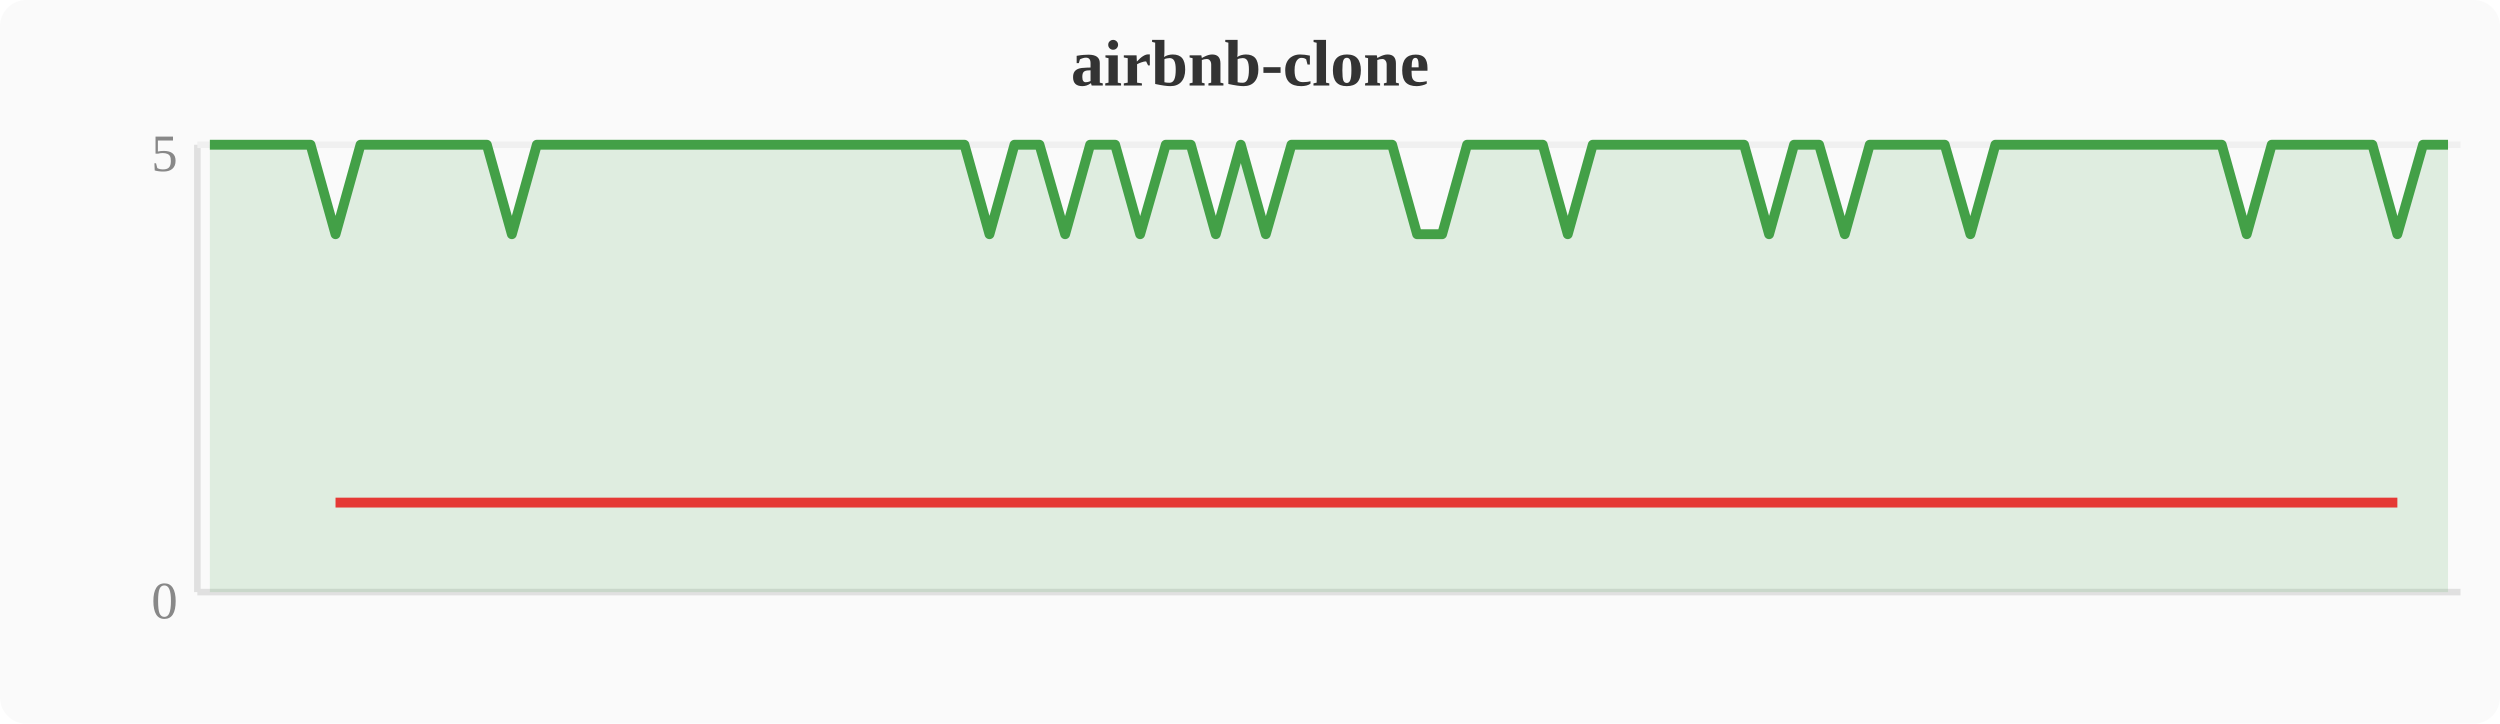
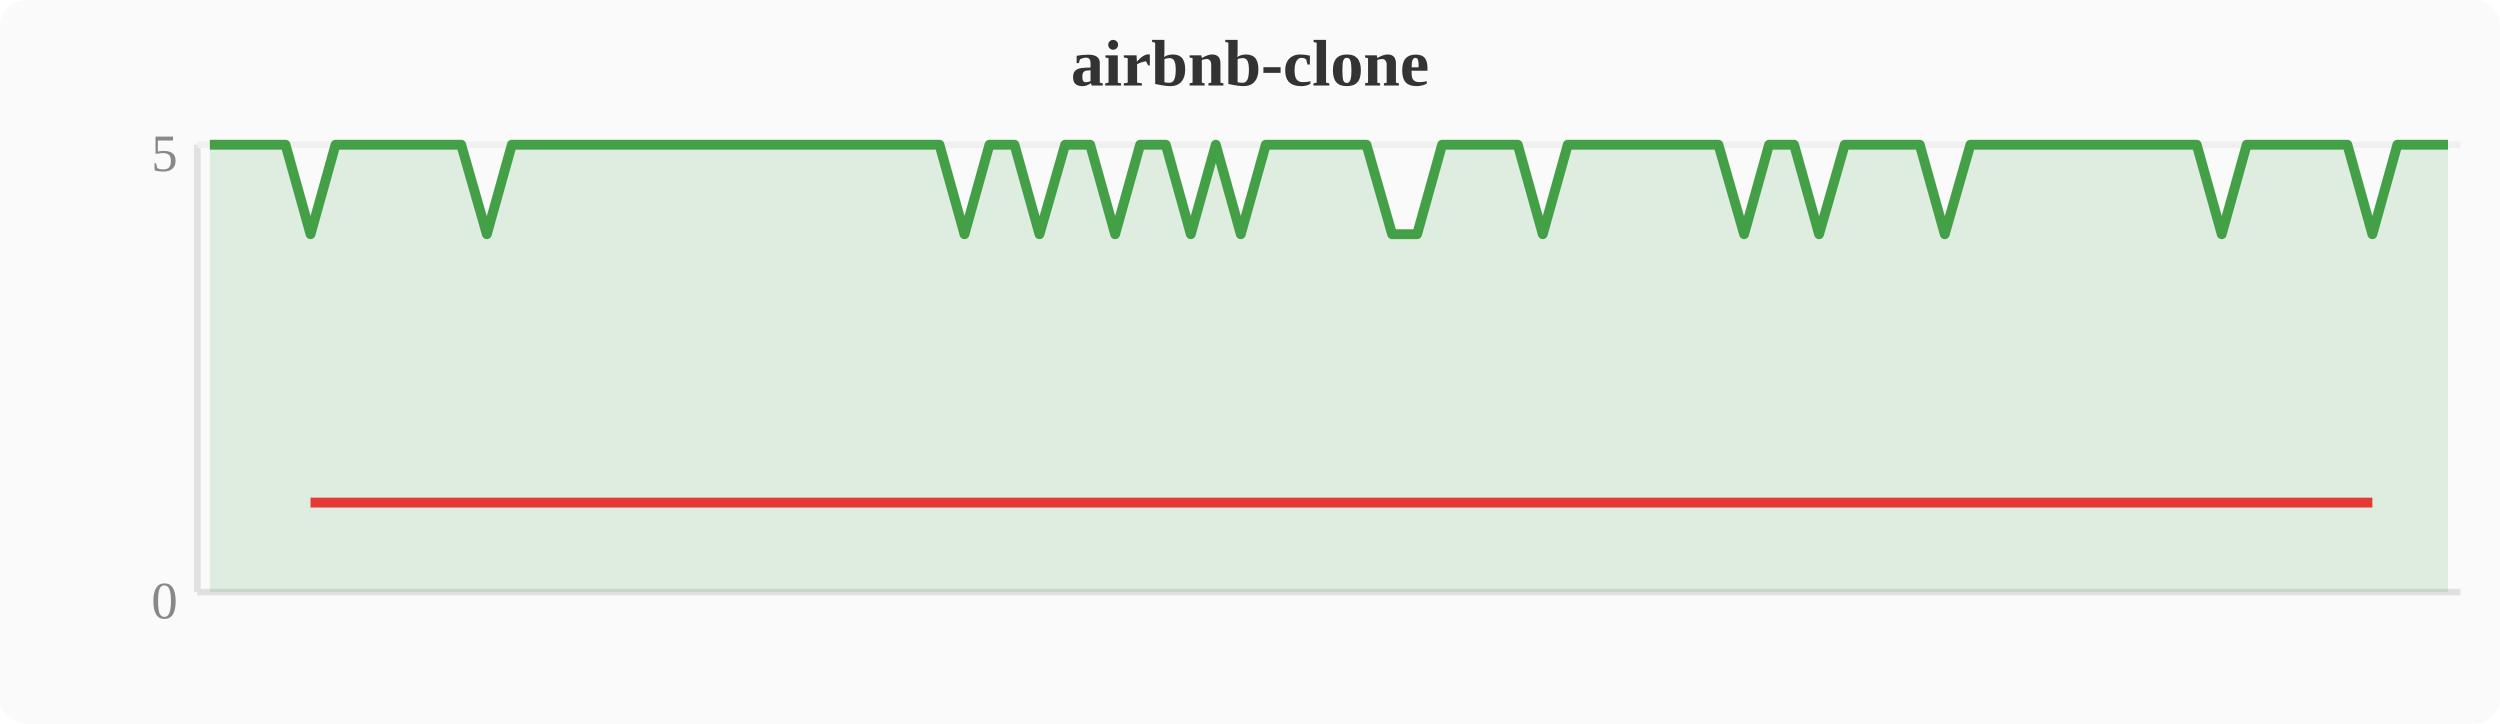
<svg xmlns="http://www.w3.org/2000/svg" width="380" height="110" viewBox="0 0 380 110">
  <rect width="380" height="110" fill="#fafafa" rx="4" />
  <text x="190" y="13" text-anchor="middle" font-size="10" font-weight="bold" fill="#333">airbnb-clone</text>
  <line x1="30" y1="22" x2="30" y2="90" stroke="#e0e0e0" stroke-width="1" />
  <line x1="30" y1="90" x2="374" y2="90" stroke="#e0e0e0" stroke-width="1" />
  <line x1="30" y1="22" x2="374" y2="22" stroke="#f0f0f0" stroke-width="1" />
  <text x="27" y="94" text-anchor="end" font-size="8" fill="#888">0</text>
  <text x="27" y="26" text-anchor="end" font-size="8" fill="#888">5</text>
-   <polygon points="31.9,22.0 35.7,22.0 39.6,22.0 43.4,22.0 47.2,22.0 51.0,35.6 54.8,22.0 58.7,22.0 62.5,22.0 66.3,22.0 70.1,22.0 74.0,22.0 77.8,35.6 81.6,22.0 85.4,22.0 89.2,22.0 93.1,22.0 96.9,22.0 100.7,22.0 104.5,22.0 108.4,22.0 112.2,22.0 116.0,22.0 119.8,22.0 123.6,22.0 127.5,22.0 131.3,22.0 135.1,22.0 138.9,22.0 142.8,22.0 146.6,22.0 150.4,35.6 154.2,22.0 158.0,22.0 161.9,35.6 165.7,22.0 169.5,22.0 173.3,35.6 177.2,22.0 181.0,22.0 184.8,35.6 188.6,22.0 192.4,35.6 196.3,22.0 200.1,22.0 203.9,22.0 207.7,22.0 211.6,22.0 215.4,35.6 219.2,35.6 223.0,22.0 226.8,22.0 230.7,22.0 234.5,22.0 238.3,35.6 242.1,22.0 246.0,22.0 249.8,22.0 253.6,22.0 257.4,22.0 261.2,22.0 265.1,22.0 268.9,35.6 272.7,22.0 276.5,22.0 280.4,35.6 284.2,22.0 288.0,22.0 291.8,22.0 295.6,22.0 299.5,35.6 303.3,22.0 307.1,22.0 310.9,22.0 314.8,22.0 318.6,22.0 322.4,22.0 326.2,22.0 330.0,22.0 333.9,22.0 337.7,22.0 341.5,35.6 345.3,22.0 349.2,22.0 353.0,22.0 356.8,22.0 360.6,22.0 364.4,35.6 368.3,22.0 372.1,22.0 372.1,90 31.9,90" fill="#43a047" opacity="0.15" />
-   <polyline points="31.9,22.0 35.7,22.0 39.6,22.0 43.4,22.0 47.2,22.0 51.0,35.6 54.8,22.0 58.7,22.0 62.5,22.0 66.3,22.0 70.1,22.0 74.0,22.0 77.8,35.6 81.6,22.0 85.4,22.0 89.2,22.0 93.1,22.0 96.9,22.0 100.7,22.0 104.5,22.0 108.4,22.0 112.2,22.0 116.0,22.0 119.8,22.0 123.6,22.0 127.5,22.0 131.3,22.0 135.1,22.0 138.9,22.0 142.8,22.0 146.6,22.0 150.4,35.6 154.2,22.0 158.0,22.0 161.9,35.6 165.7,22.0 169.5,22.0 173.3,35.6 177.2,22.0 181.0,22.0 184.8,35.6 188.6,22.0 192.4,35.6 196.3,22.0 200.1,22.0 203.9,22.0 207.7,22.0 211.6,22.0 215.4,35.6 219.2,35.6 223.0,22.0 226.8,22.0 230.7,22.0 234.5,22.0 238.3,35.6 242.1,22.0 246.0,22.0 249.8,22.0 253.6,22.0 257.4,22.0 261.2,22.0 265.1,22.0 268.9,35.6 272.7,22.0 276.5,22.0 280.4,35.6 284.2,22.0 288.0,22.0 291.8,22.0 295.6,22.0 299.5,35.6 303.3,22.0 307.1,22.0 310.9,22.0 314.8,22.0 318.6,22.0 322.4,22.0 326.2,22.0 330.0,22.0 333.9,22.0 337.7,22.0 341.5,35.6 345.3,22.0 349.2,22.0 353.0,22.0 356.8,22.0 360.6,22.0 364.4,35.6 368.3,22.0 372.1,22.0" fill="none" stroke="#43a047" stroke-width="1.5" stroke-linejoin="round" />
-   <polyline points="51.0,76.4 77.8,76.4 150.4,76.4 161.9,76.4 173.3,76.4 184.8,76.4 192.4,76.4 215.4,76.4 219.2,76.4 238.3,76.4 268.9,76.4 280.4,76.4 299.5,76.4 341.5,76.4 364.4,76.4" fill="none" stroke="#e53935" stroke-width="1.5" stroke-linejoin="round" />
+   <polygon points="31.9,22.0 35.7,22.0 39.6,22.0 43.4,22.0 47.2,35.6 51.0,22.0 54.8,22.0 58.7,22.0 62.5,22.0 66.3,22.0 70.1,22.0 74.0,35.6 77.8,22.0 81.6,22.0 85.4,22.0 89.2,22.0 93.1,22.0 96.9,22.0 100.7,22.0 104.5,22.0 108.4,22.0 112.2,22.0 116.0,22.0 119.8,22.0 123.6,22.0 127.5,22.0 131.3,22.0 135.1,22.0 138.9,22.0 142.8,22.0 146.6,35.6 150.4,22.0 154.2,22.0 158.0,35.6 161.9,22.0 165.7,22.0 169.5,35.6 173.3,22.0 177.2,22.0 181.0,35.6 184.8,22.0 188.6,35.6 192.4,22.0 196.3,22.0 200.1,22.0 203.9,22.0 207.7,22.0 211.6,35.6 215.4,35.6 219.2,22.0 223.0,22.0 226.8,22.0 230.7,22.0 234.5,35.6 238.3,22.0 242.1,22.0 246.0,22.0 249.8,22.0 253.6,22.0 257.4,22.0 261.2,22.0 265.1,35.6 268.9,22.0 272.7,22.0 276.5,35.6 280.4,22.0 284.2,22.0 288.0,22.0 291.8,22.0 295.6,35.6 299.5,22.0 303.3,22.0 307.1,22.0 310.9,22.0 314.8,22.0 318.6,22.0 322.4,22.0 326.2,22.0 330.0,22.0 333.9,22.0 337.7,35.6 341.5,22.0 345.3,22.0 349.2,22.0 353.0,22.0 356.8,22.0 360.6,35.6 364.4,22.0 368.3,22.0 372.1,22.0 372.1,90 31.9,90" fill="#43a047" opacity="0.15" />
+   <polyline points="31.9,22.0 35.7,22.0 39.6,22.0 43.4,22.0 47.2,35.6 51.0,22.0 54.8,22.0 58.7,22.0 62.5,22.0 66.3,22.0 70.1,22.0 74.0,35.6 77.8,22.0 81.6,22.0 85.4,22.0 89.2,22.0 93.1,22.0 96.9,22.0 100.7,22.0 104.5,22.0 108.4,22.0 112.2,22.0 116.0,22.0 119.8,22.0 123.6,22.0 127.5,22.0 131.3,22.0 135.1,22.0 138.9,22.0 142.8,22.0 146.6,35.6 150.4,22.0 154.2,22.0 158.0,35.6 161.9,22.0 165.7,22.0 169.5,35.6 173.3,22.0 177.2,22.0 181.0,35.6 184.8,22.0 188.6,35.6 192.4,22.0 196.3,22.0 200.1,22.0 203.9,22.0 207.7,22.0 211.6,35.6 215.4,35.6 219.2,22.0 223.0,22.0 226.8,22.0 230.7,22.0 234.5,35.6 238.3,22.0 242.1,22.0 246.0,22.0 249.8,22.0 253.6,22.0 257.4,22.0 261.2,22.0 265.1,35.6 268.9,22.0 272.7,22.0 276.5,35.6 280.4,22.0 284.2,22.0 288.0,22.0 291.8,22.0 295.6,35.6 299.5,22.0 303.3,22.0 307.1,22.0 310.9,22.0 314.8,22.0 318.6,22.0 322.4,22.0 326.2,22.0 330.0,22.0 333.9,22.0 337.7,35.6 341.5,22.0 345.3,22.0 349.2,22.0 353.0,22.0 356.8,22.0 360.6,35.6 364.4,22.0 368.3,22.0 372.1,22.0" fill="none" stroke="#43a047" stroke-width="1.5" stroke-linejoin="round" />
+   <polyline points="47.2,76.4 74.0,76.4 146.6,76.4 158.0,76.4 169.5,76.4 181.0,76.4 188.6,76.4 211.6,76.4 215.4,76.4 234.5,76.4 265.1,76.4 276.5,76.4 295.6,76.4 337.7,76.4 360.6,76.4" fill="none" stroke="#e53935" stroke-width="1.5" stroke-linejoin="round" />
</svg>
